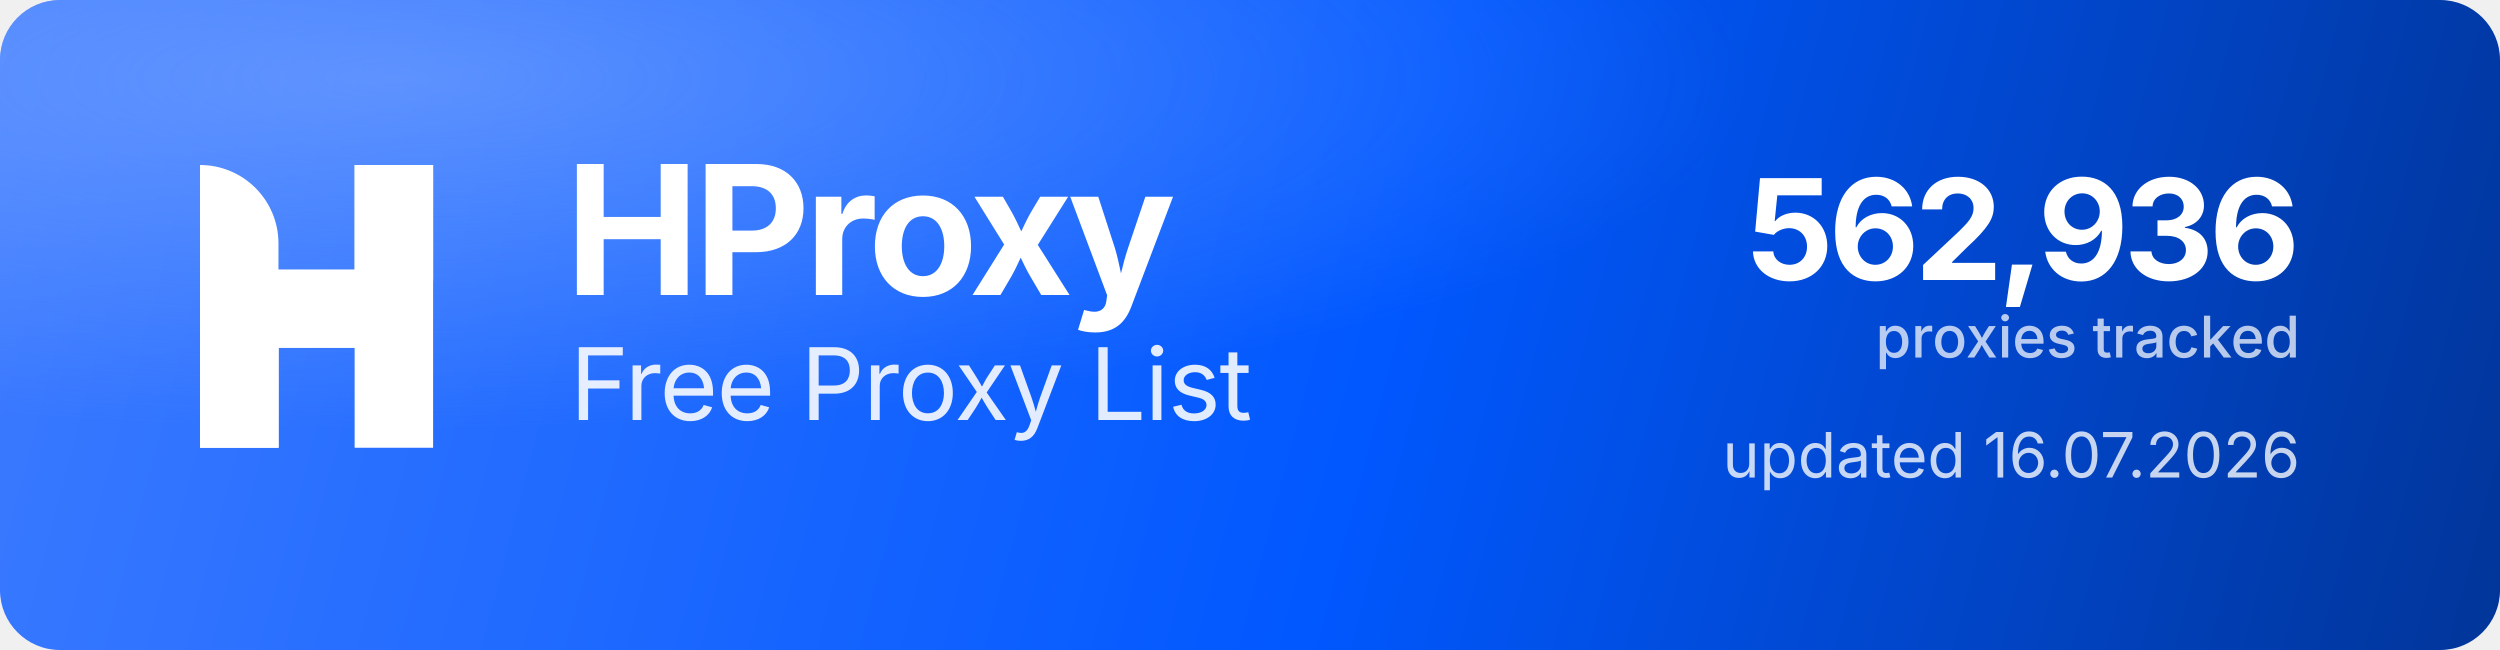
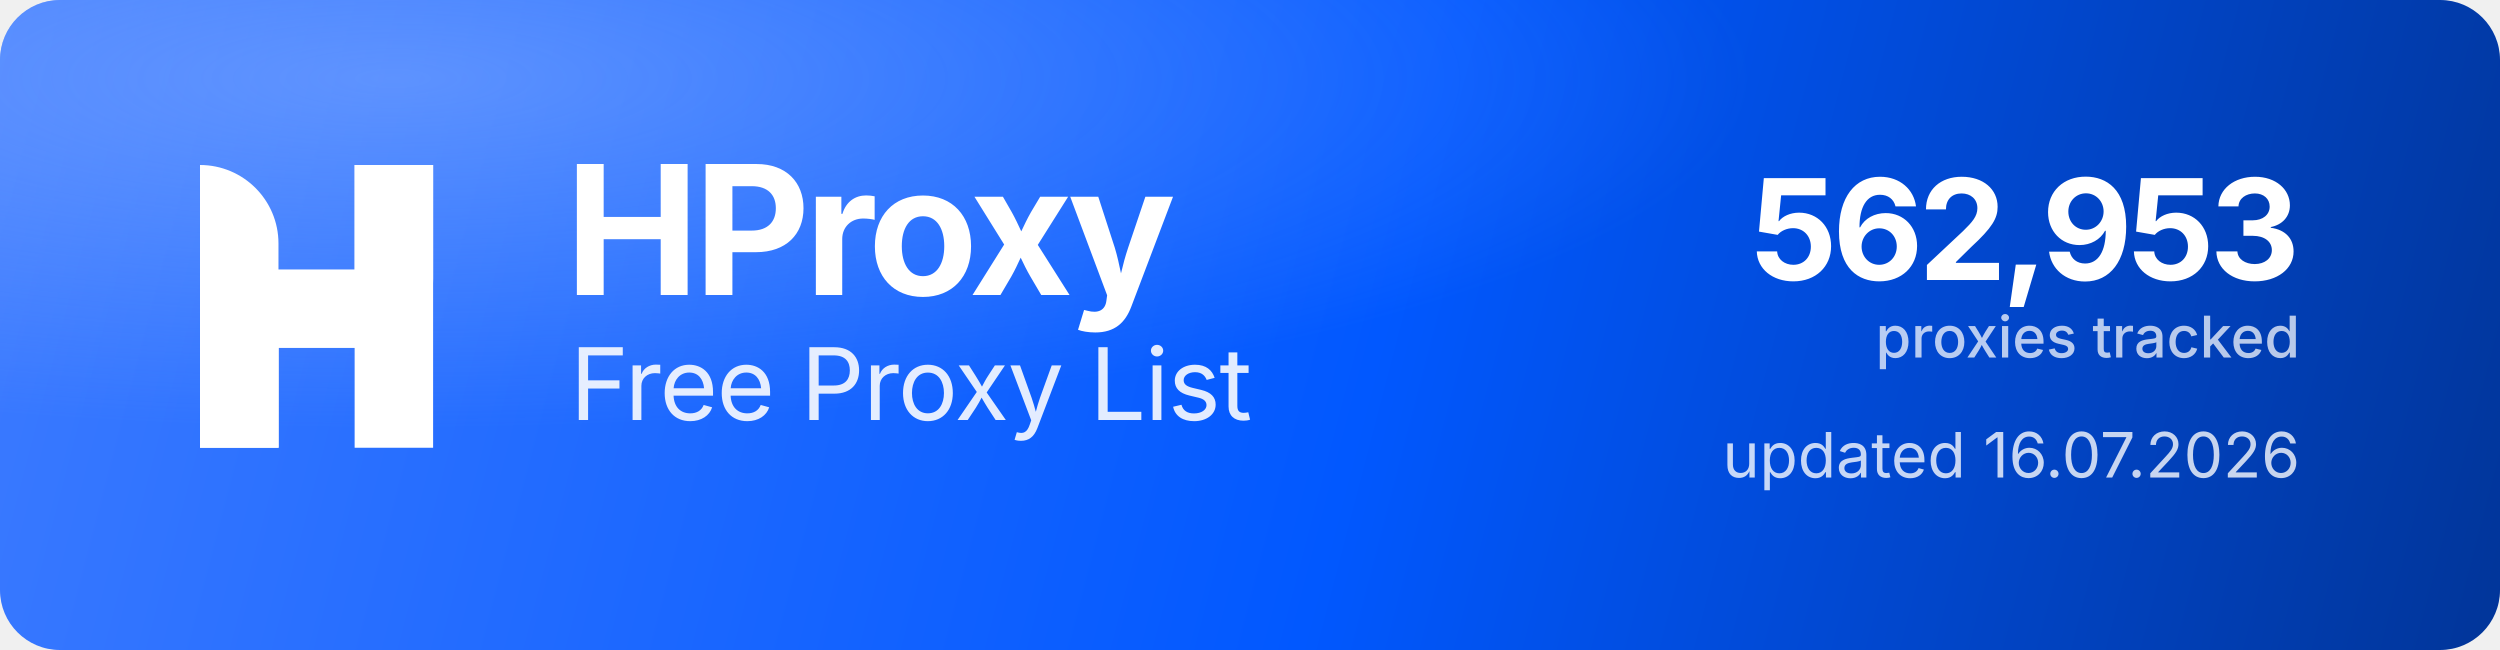
<svg xmlns="http://www.w3.org/2000/svg" width="1000" height="260" viewBox="0 0 1000 260" role="img" aria-label="HProxy Free Proxy List">
  <defs>
    <linearGradient id="hp-bg" x1="0" y1="0" x2="1000" y2="260" gradientUnits="userSpaceOnUse">
      <stop offset="0" stop-color="#3D7BFF" />
      <stop offset="0.55" stop-color="#0158FF" />
      <stop offset="1" stop-color="#013599" />
    </linearGradient>
    <radialGradient id="hp-glow" cx="0.16" cy="0.12" r="0.9">
      <stop offset="0" stop-color="#8FB4FF" stop-opacity="0.5" />
      <stop offset="0.6" stop-color="#8FB4FF" stop-opacity="0" />
    </radialGradient>
  </defs>
  <rect width="1000" height="260" rx="24" fill="url(#hp-bg)" />
  <rect width="1000" height="260" rx="24" fill="url(#hp-glow)" />
  <g transform="translate(80,66) scale(4.35)" fill="#FFFFFF">
    <path d="M0 0V0C3.985 0 7.216 3.231 7.216 7.216V26H0V0Z" />
    <rect x="14.219" width="7.216" height="26" />
    <path d="M7.235 26H0V15.971C0 12.455 2.851 9.604 6.367 9.604H14.22V0H21.437V10.453C21.437 13.97 18.586 16.82 15.069 16.82H7.235V26Z" />
  </g>
  <text x="226" y="118" font-family="'Geist','Inter','Segoe UI',system-ui,-apple-system,Helvetica,Arial,sans-serif" font-size="72" font-weight="700" letter-spacing="-2.3" fill="#FFFFFF">HProxy</text>
  <text x="228" y="168" font-family="'Geist','Inter','Segoe UI',system-ui,-apple-system,Helvetica,Arial,sans-serif" font-size="40" font-weight="400" letter-spacing="-0.5" fill="#FFFFFF" fill-opacity="0.88">Free Proxy List</text>
-   <text x="920" y="112" text-anchor="end" font-family="'Geist','Inter','Segoe UI',system-ui,-apple-system,Helvetica,Arial,sans-serif" font-size="56" font-weight="700" letter-spacing="-2" fill="#FFFFFF">562,936</text>
+   <text x="920" y="112" text-anchor="end" font-family="'Geist','Inter','Segoe UI',system-ui,-apple-system,Helvetica,Arial,sans-serif" font-size="56" font-weight="700" letter-spacing="-2" fill="#FFFFFF">562,953</text>
  <text x="920" y="143" text-anchor="end" font-family="'Geist','Inter','Segoe UI',system-ui,-apple-system,Helvetica,Arial,sans-serif" font-size="23" font-weight="500" fill="#FFFFFF" fill-opacity="0.72">proxies tracked</text>
  <text x="920" y="191" text-anchor="end" font-family="'Geist','Inter','Segoe UI',system-ui,-apple-system,Helvetica,Arial,sans-serif" font-size="25" font-weight="400" fill="#FFFFFF" fill-opacity="0.78">updated 16.07.2026</text>
</svg>
